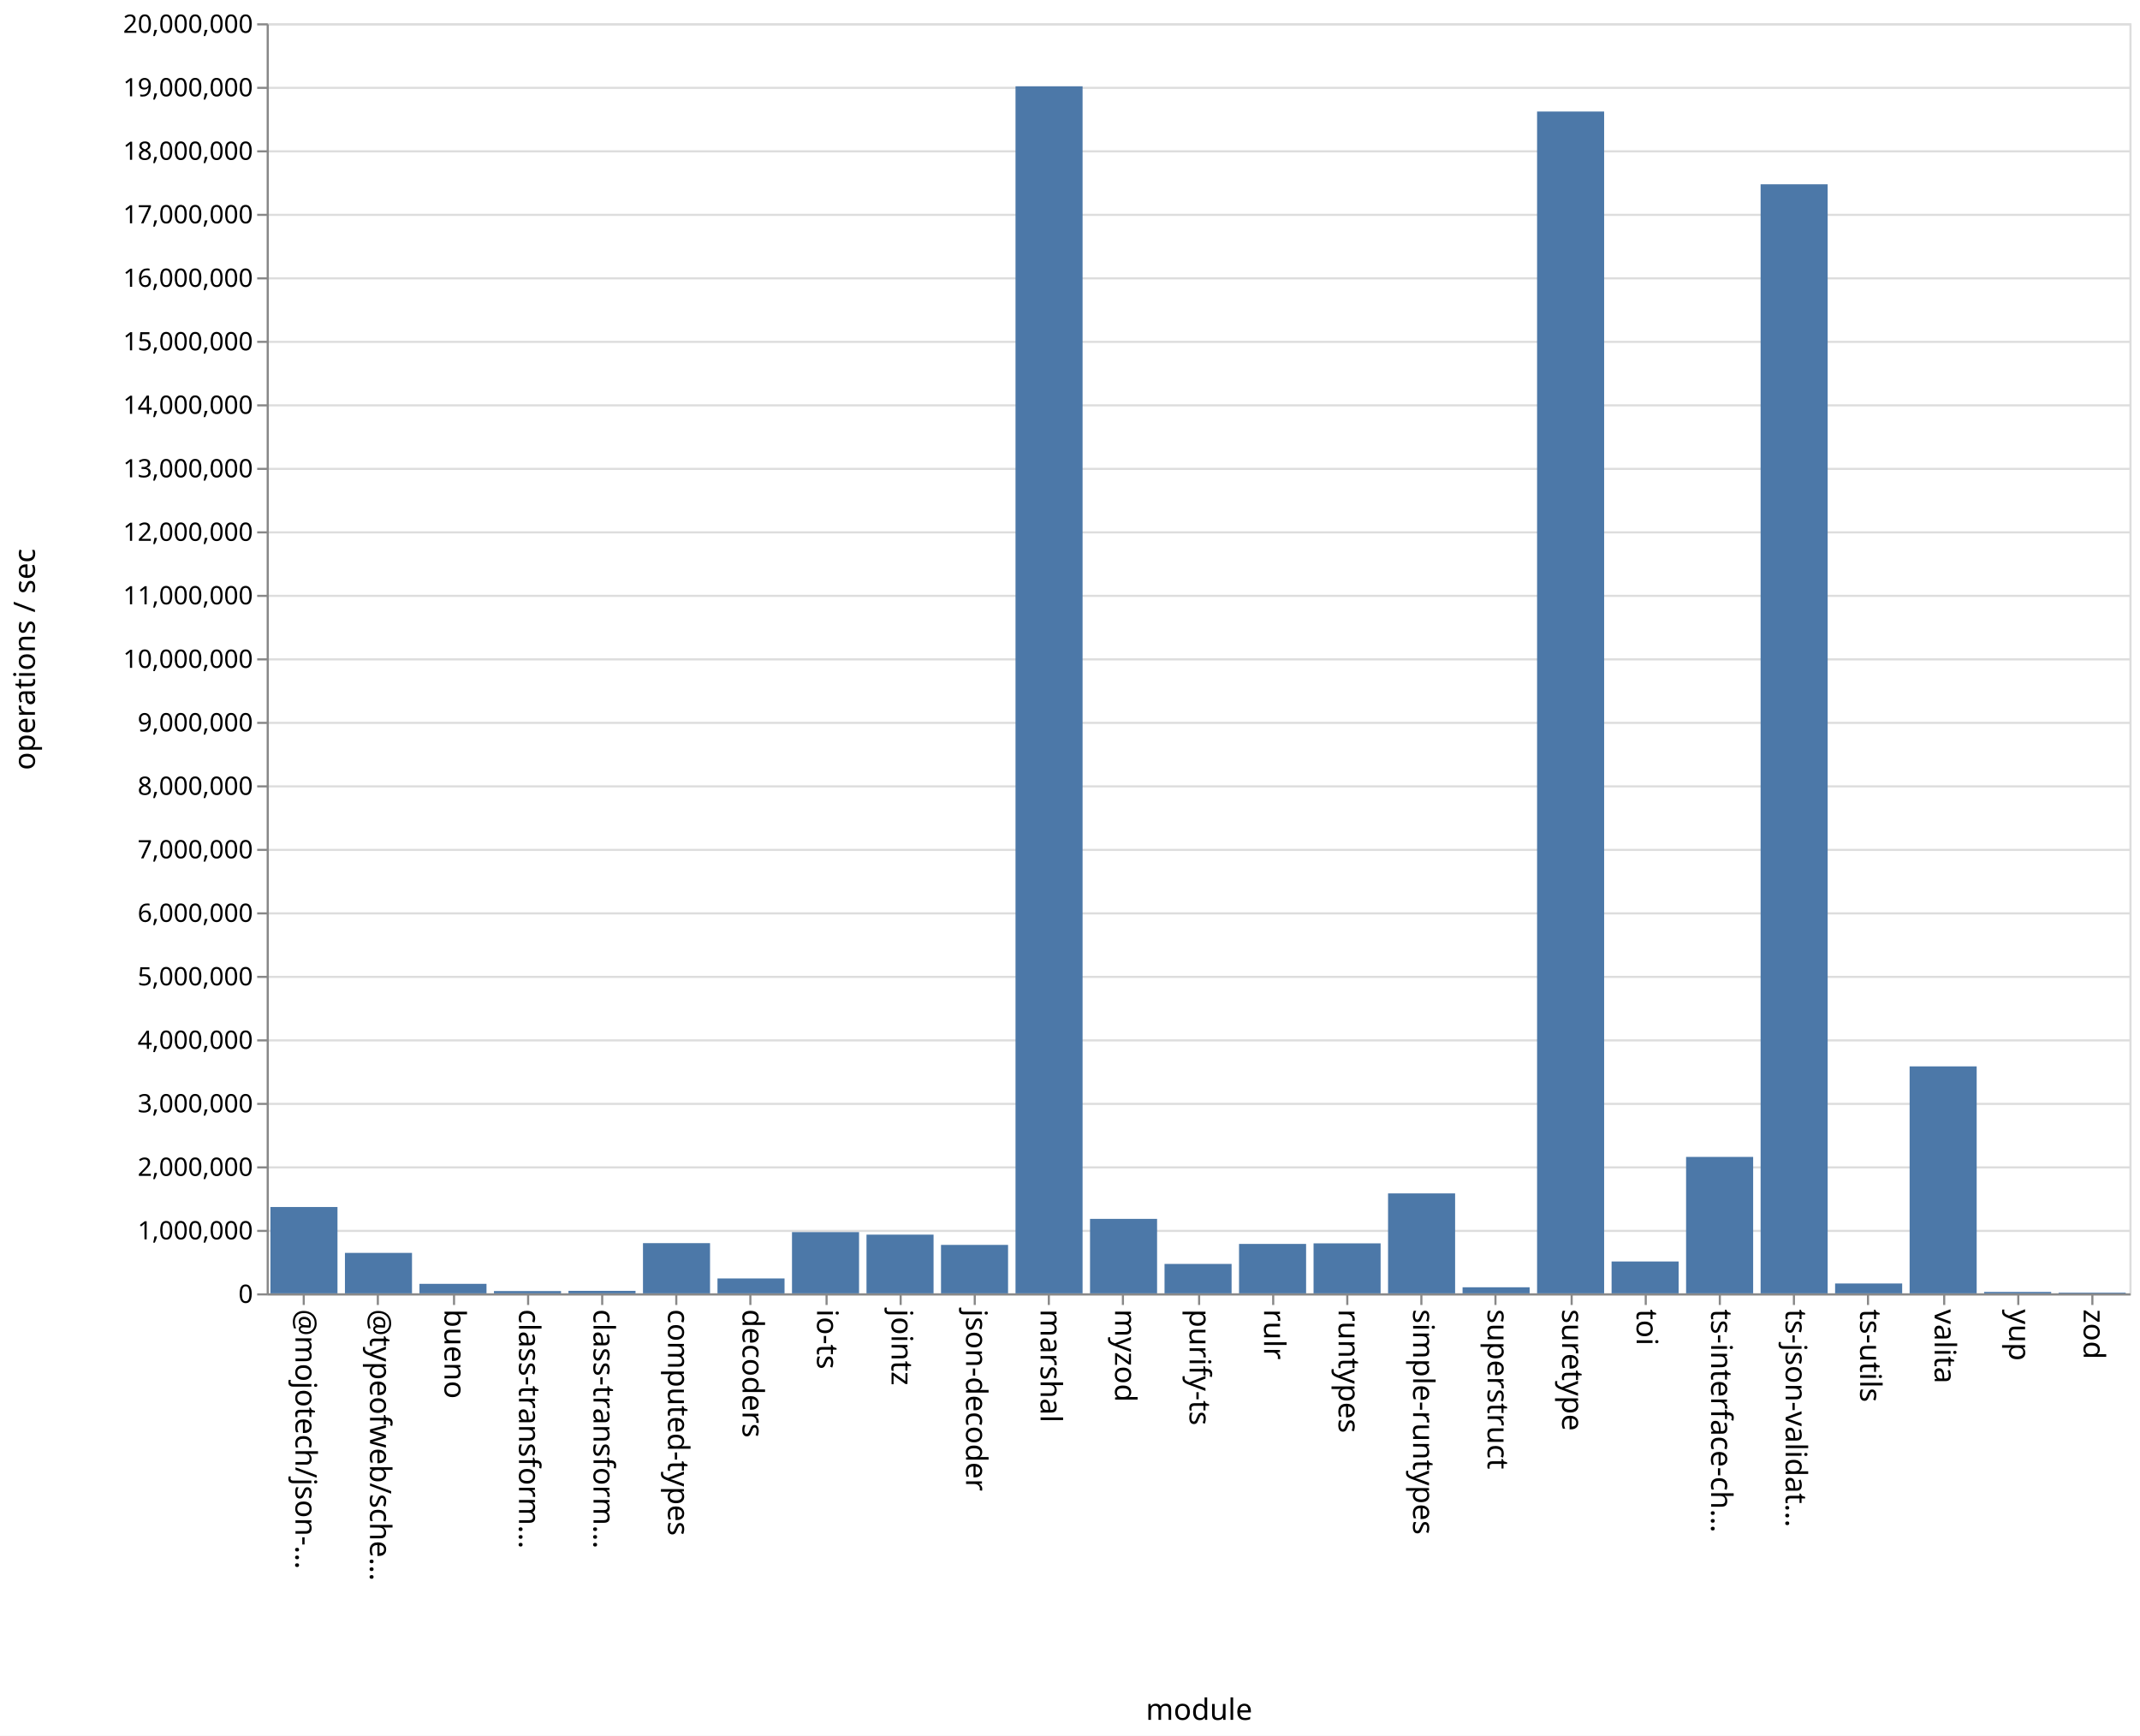
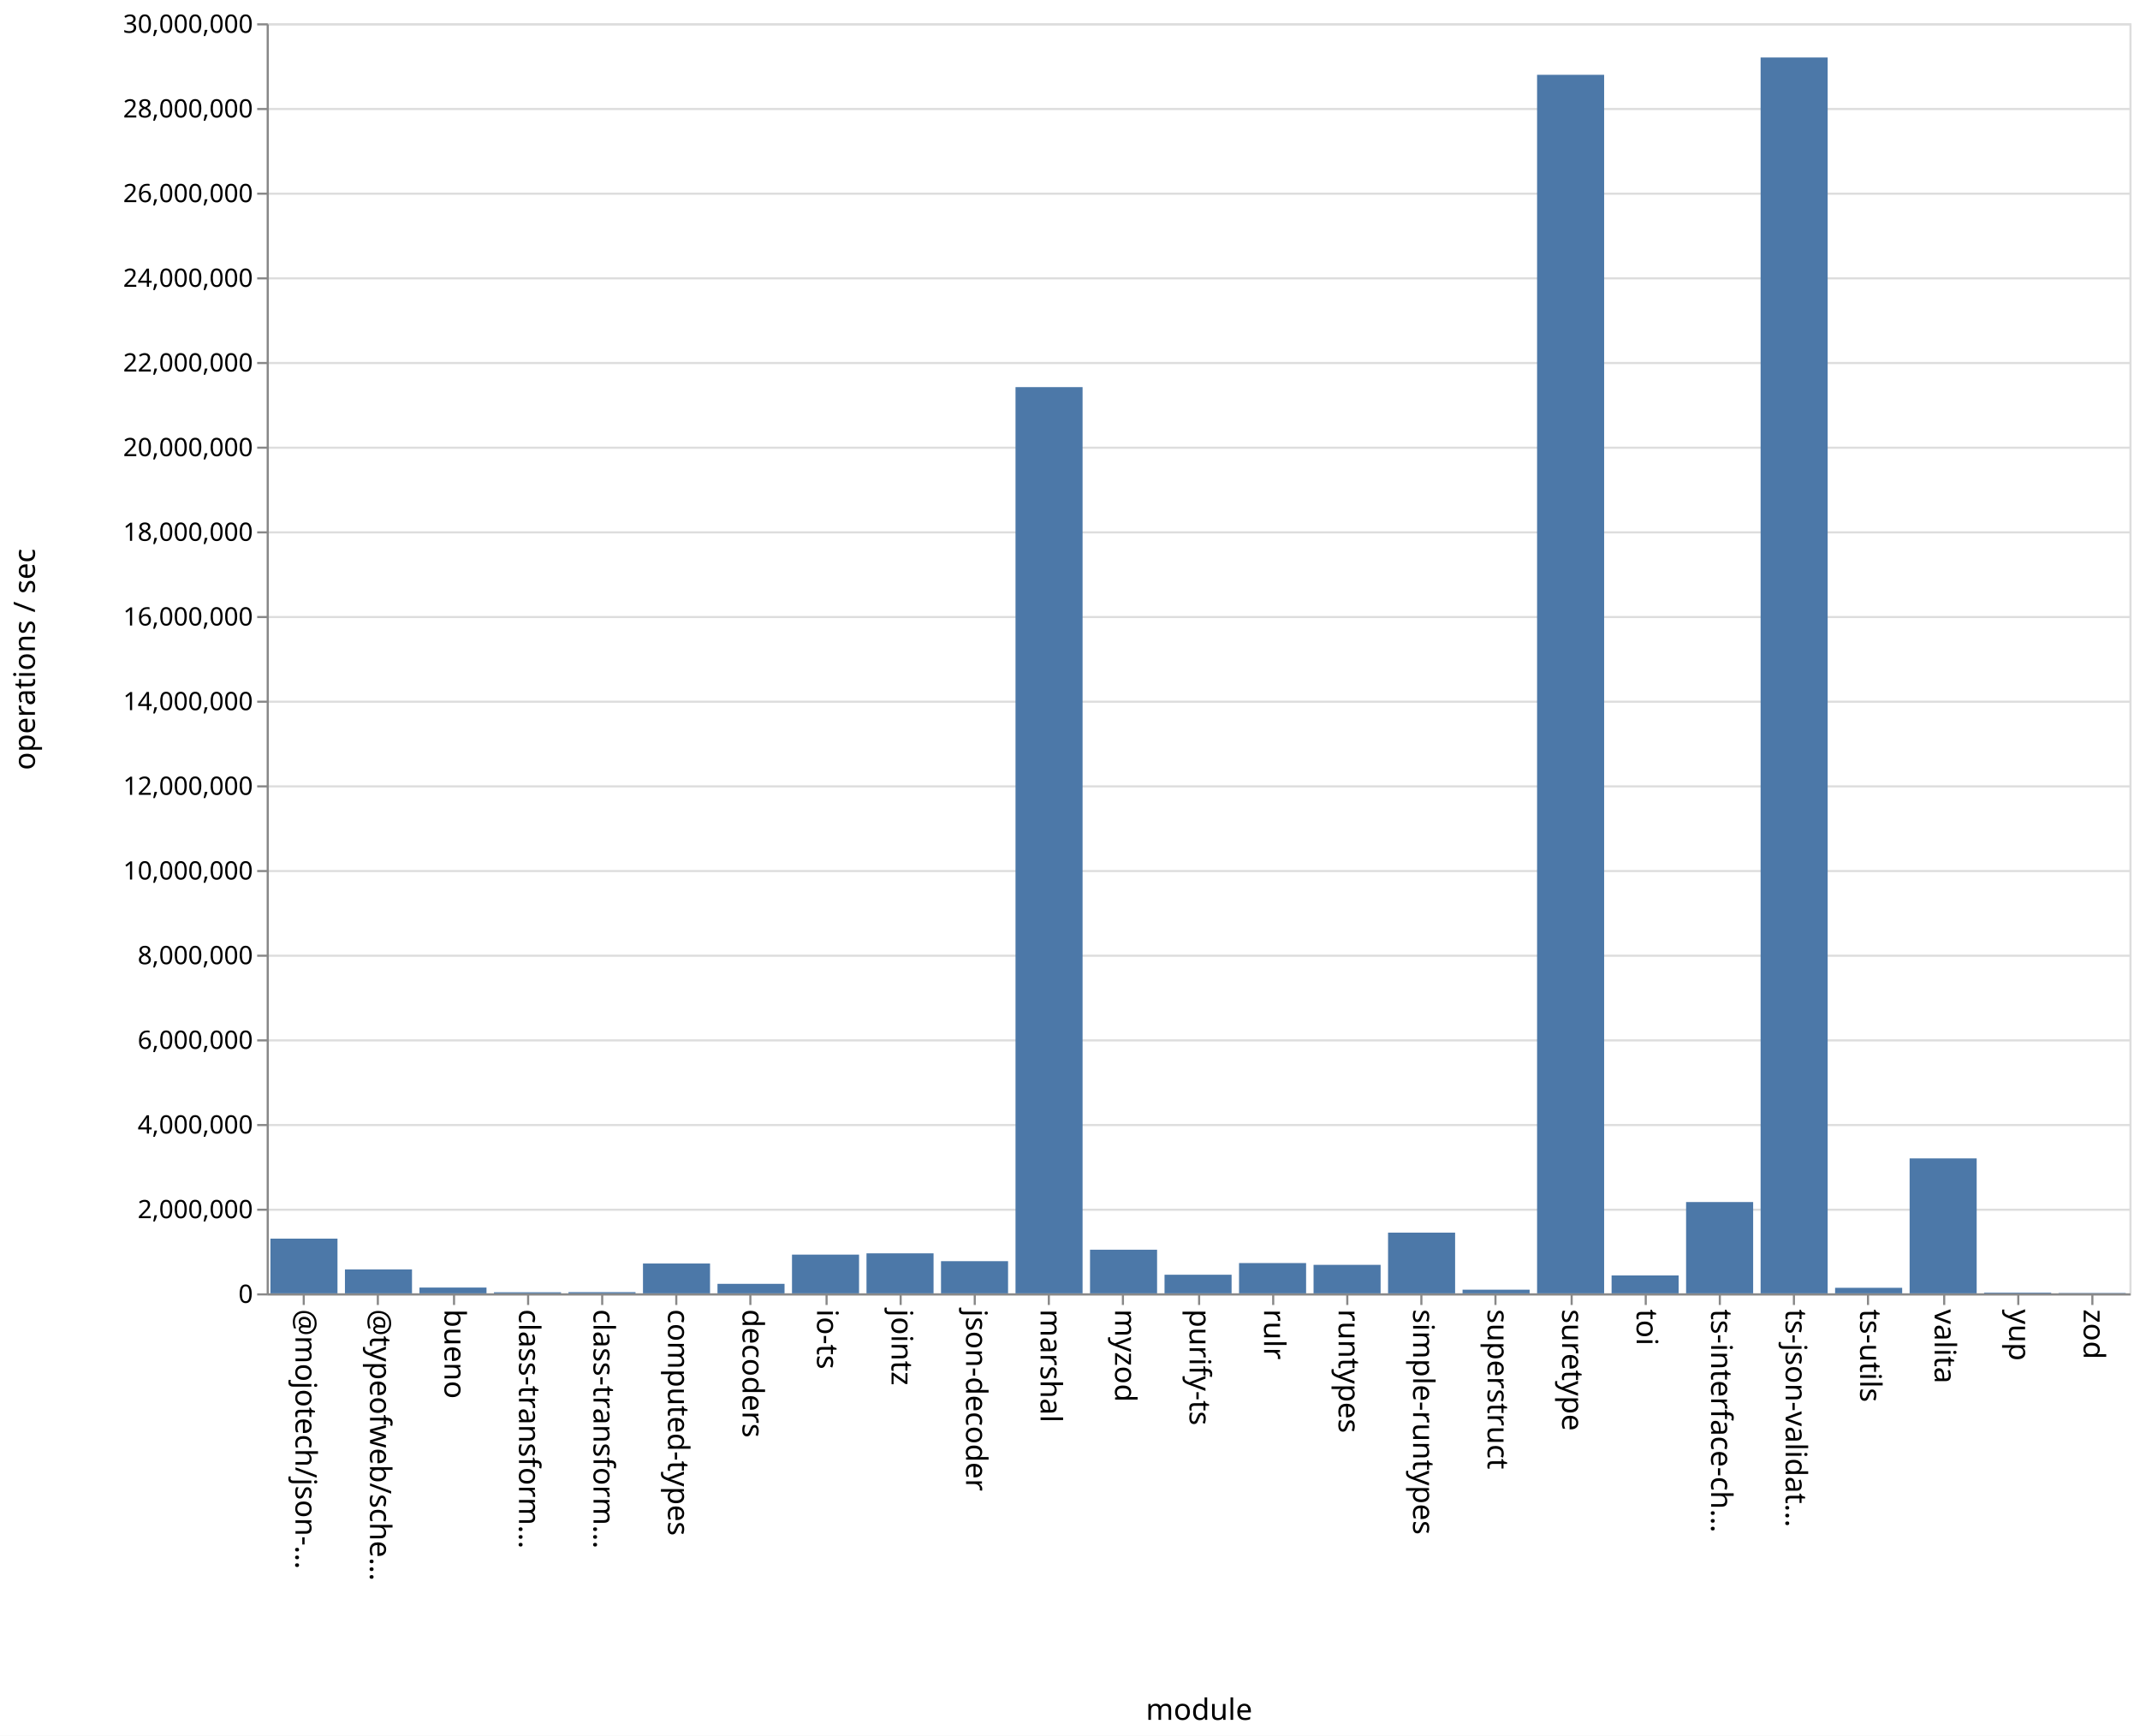
<svg xmlns="http://www.w3.org/2000/svg" class="marks" width="1011" height="820">
  <path fill="#fff" d="M0 0h1011v820H0z" />
  <g class="mark-group role-frame root" aria-roledescription="group mark container" fill="none" stroke-miterlimit="10">
    <path class="background" aria-hidden="true" d="M126.5 11.5h880v600h-880z" stroke="#ddd" />
-     <g class="mark-group role-axis" aria-roledescription="axis" aria-label="Y-axis for a linear scale with values from 0 to 20,000,000">
+     <g class="mark-group role-axis" aria-roledescription="axis" aria-label="Y-axis for a linear scale with values from 0 to 30,000,000">
      <path class="background" aria-hidden="true" d="M126.5 11.5z" pointer-events="none" />
      <g class="mark-rule role-axis-grid" pointer-events="none" stroke="#ddd">
-         <path d="M126.5 611.5h880M126.5 581.5h880M126.5 551.5h880M126.5 521.5h880M126.5 491.5h880M126.5 461.5h880M126.5 431.5h880M126.5 401.5h880M126.5 371.5h880M126.5 341.5h880M126.5 311.5h880M126.5 281.5h880M126.5 251.5h880M126.5 221.5h880M126.5 191.5h880M126.5 161.5h880M126.5 131.5h880M126.5 101.5h880M126.5 71.5h880M126.5 41.5h880M126.5 11.5h880" />
+         <path d="M126.5 611.5h880M126.5 571.5h880M126.5 531.5h880M126.5 491.5h880M126.5 451.5h880M126.5 411.5h880M126.5 371.5h880M126.5 331.5h880M126.5 291.5h880M126.5 251.5h880M126.5 211.5h880M126.5 171.5h880M126.5 131.5h880M126.5 91.5h880M126.5 51.5h880M126.5 11.5h880" />
      </g>
    </g>
    <g class="mark-group role-axis" aria-roledescription="axis" aria-label="X-axis titled 'module' for a discrete scale with 25 values: @mojotech/json-type-validation, @typeofweb/schema, bueno, class-transformer-validator-async, class-transformer-validator-sync, ending with zod">
      <path class="background" aria-hidden="true" d="M126.5 611.5z" pointer-events="none" />
      <g class="mark-rule role-axis-tick" pointer-events="none" stroke="#888">
        <path d="M143.5 611.5v5M178.5 611.5v5M214.5 611.5v5M249.5 611.5v5M284.5 611.5v5M319.5 611.5v5M354.5 611.5v5M390.5 611.5v5M425.5 611.5v5M460.5 611.5v5M495.5 611.5v5M530.5 611.5v5M566.5 611.5v5M601.5 611.5v5M636.5 611.5v5M671.5 611.5v5M706.5 611.5v5M742.5 611.5v5M777.5 611.5v5M812.5 611.5v5M847.5 611.5v5M882.5 611.5v5M918.5 611.5v5M953.5 611.5v5M988.5 611.5v5" />
      </g>
      <g class="mark-text role-axis-label" pointer-events="none" font-family="sans-serif" font-size="14" fill="#000">
        <text transform="rotate(90 -239.45 379.05)">@mojotech/json-…</text>
        <text transform="rotate(90 -221.85 396.65)">@typeofweb/sche…</text>
        <text transform="rotate(90 -204.25 414.25)">bueno</text>
        <text transform="rotate(90 -186.65 431.85)">class-transform…</text>
        <text transform="rotate(90 -169.05 449.45)">class-transform…</text>
        <text transform="rotate(90 -151.45 467.05)">computed-types</text>
        <text transform="rotate(90 -133.85 484.65)">decoders</text>
        <text transform="rotate(90 -116.25 502.25)">io-ts</text>
        <text transform="rotate(90 -98.65 519.85)">jointz</text>
        <text transform="rotate(90 -81.05 537.45)">json-decoder</text>
        <text transform="rotate(90 -63.45 555.05)">marshal</text>
        <text transform="rotate(90 -45.85 572.65)">myzod</text>
        <text transform="rotate(90 -28.25 590.25)">purify-ts</text>
        <text transform="rotate(90 -10.65 607.85)">rulr</text>
        <text transform="rotate(90 6.95 625.45)">runtypes</text>
        <text transform="rotate(90 24.55 643.05)">simple-runtypes</text>
        <text transform="rotate(90 42.15 660.65)">superstruct</text>
        <text transform="rotate(90 59.75 678.25)">suretype</text>
        <text transform="rotate(90 77.35 695.85)">toi</text>
        <text transform="rotate(90 94.95 713.45)">ts-interface-ch…</text>
        <text transform="rotate(90 112.55 731.05)">ts-json-validat…</text>
        <text transform="rotate(90 130.15 748.65)">ts-utils</text>
        <text transform="rotate(90 147.75 766.25)">valita</text>
        <text transform="rotate(90 165.35 783.85)">yup</text>
        <text transform="rotate(90 182.95 801.45)">zod</text>
      </g>
      <path stroke="#888" d="M126.5 611.5h880" class="mark-rule role-axis-domain" pointer-events="none" />
      <text text-anchor="middle" transform="translate(566.5 812.5)" font-family="sans-serif" font-size="14" fill="#000" class="mark-text role-axis-title" pointer-events="none">module</text>
    </g>
-     <g class="mark-group role-axis" aria-roledescription="axis" aria-label="Y-axis titled 'operations / sec' for a linear scale with values from 0 to 20,000,000">
+     <g class="mark-group role-axis" aria-roledescription="axis" aria-label="Y-axis titled 'operations / sec' for a linear scale with values from 0 to 30,000,000">
      <path class="background" aria-hidden="true" d="M126.5 11.5z" pointer-events="none" />
      <g class="mark-rule role-axis-tick" pointer-events="none" stroke="#888">
-         <path d="M126.5 611.5h-5M126.5 581.5h-5M126.5 551.5h-5M126.5 521.5h-5M126.5 491.5h-5M126.5 461.5h-5M126.5 431.5h-5M126.5 401.5h-5M126.5 371.5h-5M126.5 341.5h-5M126.5 311.5h-5M126.5 281.5h-5M126.5 251.5h-5M126.5 221.5h-5M126.5 191.5h-5M126.5 161.5h-5M126.5 131.5h-5M126.5 101.5h-5M126.5 71.5h-5M126.5 41.5h-5M126.5 11.5h-5" />
+         <path d="M126.5 611.5h-5M126.5 571.5h-5M126.5 531.5h-5M126.5 491.5h-5M126.5 451.5h-5M126.5 411.5h-5M126.5 371.5h-5M126.5 331.5h-5M126.5 291.5h-5M126.5 251.5h-5M126.5 211.5h-5M126.5 171.5h-5M126.5 131.5h-5M126.5 91.5h-5M126.5 51.5h-5M126.5 11.5h-5" />
      </g>
      <g class="mark-text role-axis-label" pointer-events="none" text-anchor="end" font-family="sans-serif" font-size="12" fill="#000">
        <text transform="translate(119.5 615.5)">0</text>
-         <text transform="translate(119.5 585.5)">1,000,000</text>
-         <text transform="translate(119.5 555.5)">2,000,000</text>
-         <text transform="translate(119.5 525.5)">3,000,000</text>
-         <text transform="translate(119.5 495.5)">4,000,000</text>
-         <text transform="translate(119.5 465.5)">5,000,000</text>
-         <text transform="translate(119.5 435.5)">6,000,000</text>
-         <text transform="translate(119.5 405.5)">7,000,000</text>
-         <text transform="translate(119.5 375.5)">8,000,000</text>
-         <text transform="translate(119.5 345.5)">9,000,000</text>
-         <text transform="translate(119.5 315.5)">10,000,000</text>
-         <text transform="translate(119.5 285.5)">11,000,000</text>
-         <text transform="translate(119.5 255.5)">12,000,000</text>
-         <text transform="translate(119.5 225.5)">13,000,000</text>
-         <text transform="translate(119.5 195.5)">14,000,000</text>
-         <text transform="translate(119.5 165.5)">15,000,000</text>
-         <text transform="translate(119.5 135.5)">16,000,000</text>
-         <text transform="translate(119.5 105.5)">17,000,000</text>
-         <text transform="translate(119.5 75.5)">18,000,000</text>
-         <text transform="translate(119.5 45.5)">19,000,000</text>
-         <text transform="translate(119.5 15.5)">20,000,000</text>
+         <text transform="translate(119.5 575.5)">2,000,000</text>
+         <text transform="translate(119.5 535.5)">4,000,000</text>
+         <text transform="translate(119.5 495.5)">6,000,000</text>
+         <text transform="translate(119.5 455.5)">8,000,000</text>
+         <text transform="translate(119.5 415.5)">10,000,000</text>
+         <text transform="translate(119.5 375.5)">12,000,000</text>
+         <text transform="translate(119.5 335.5)">14,000,000</text>
+         <text transform="translate(119.5 295.5)">16,000,000</text>
+         <text transform="translate(119.5 255.5)">18,000,000</text>
+         <text transform="translate(119.5 215.5)">20,000,000</text>
+         <text transform="translate(119.5 175.5)">22,000,000</text>
+         <text transform="translate(119.5 135.5)">24,000,000</text>
+         <text transform="translate(119.5 95.5)">26,000,000</text>
+         <text transform="translate(119.5 55.5)">28,000,000</text>
+         <text transform="translate(119.5 15.5)">30,000,000</text>
      </g>
      <path stroke="#888" d="M126.5 611.5v-600" class="mark-rule role-axis-domain" pointer-events="none" />
      <text text-anchor="middle" transform="rotate(-90 164 147.5)" font-family="sans-serif" font-size="14" fill="#000" class="mark-text role-axis-title" pointer-events="none">operations / sec</text>
    </g>
    <g class="mark-rect role-mark marks" aria-roledescription="rect mark container" fill="#4c78a8">
-       <path d="M198.16 606.512h31.68V611h-31.68zM233.36 609.919h31.68V611h-31.68zM268.56 609.82h31.68V611h-31.68zM303.76 587.285h31.68V611h-31.68zM338.96 603.965h31.68V611h-31.68zM374.16 582.07h31.68V611h-31.68zM409.36 583.267h31.68V611h-31.68zM444.56 588.114h31.68V611h-31.68zM479.76 40.765h31.68V611h-31.68zM127.76 570.217h31.68V611h-31.68zM514.96 575.819h31.68V611h-31.68zM550.16 597.105h31.68V611h-31.68zM585.36 587.655h31.68V611h-31.68zM620.56 587.387h31.68V611h-31.68zM655.76 563.787h31.68V611h-31.68zM690.96 608.139h31.68V611h-31.68zM726.16 52.689h31.68V611h-31.68zM761.36 595.95h31.68V611h-31.68zM796.56 546.548h31.68V611h-31.68zM831.76 87.05h31.68V611h-31.68zM866.96 606.344h31.68V611h-31.68zM162.96 591.89h31.68V611h-31.68zM902.16 503.782h31.68V611h-31.68zM937.36 610.325h31.68V611h-31.68zM972.56 610.662h31.68V611h-31.68z" />
+       <path d="M198.16 608.27h31.68V611h-31.68zM233.36 610.492h31.68V611h-31.68zM268.56 610.432h31.68V611h-31.68zM303.76 596.908h31.68V611h-31.68zM338.96 606.51h31.68V611h-31.68zM374.16 592.712h31.68V611h-31.68zM409.36 592.102h31.68V611h-31.68zM444.56 595.803h31.68V611h-31.68zM479.76 182.883h31.68V611h-31.68zM127.76 585.154h31.68V611h-31.68zM514.96 590.393h31.68V611h-31.68zM550.16 602.212h31.68V611h-31.68zM585.36 596.696h31.68V611h-31.68zM620.56 597.541h31.68V611h-31.68zM655.76 582.319h31.68V611h-31.68zM690.96 609.276h31.68V611h-31.68zM726.16 35.34h31.68V611h-31.68zM761.36 602.541h31.68V611h-31.68zM796.56 567.872h31.68V611h-31.68zM831.76 27.161h31.68V611h-31.68zM866.96 608.386h31.68V611h-31.68zM162.96 599.709h31.68V611h-31.68zM902.16 547.254h31.68V611h-31.68zM937.36 610.67h31.68v.33h-31.68zM972.56 610.831h31.68V611h-31.68z" />
    </g>
  </g>
</svg>
